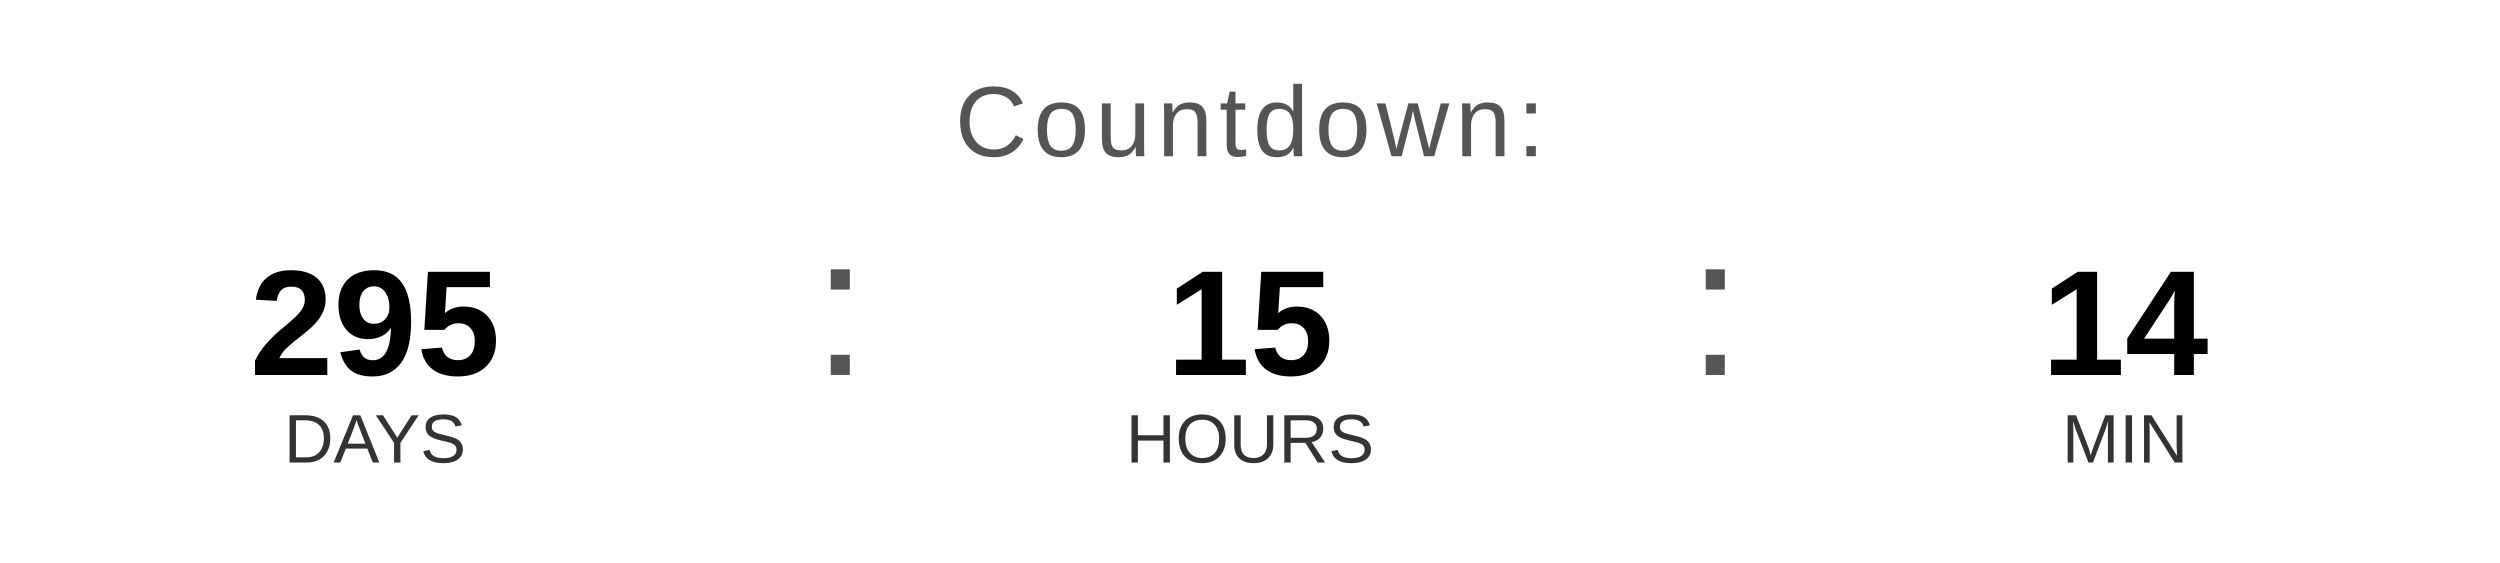
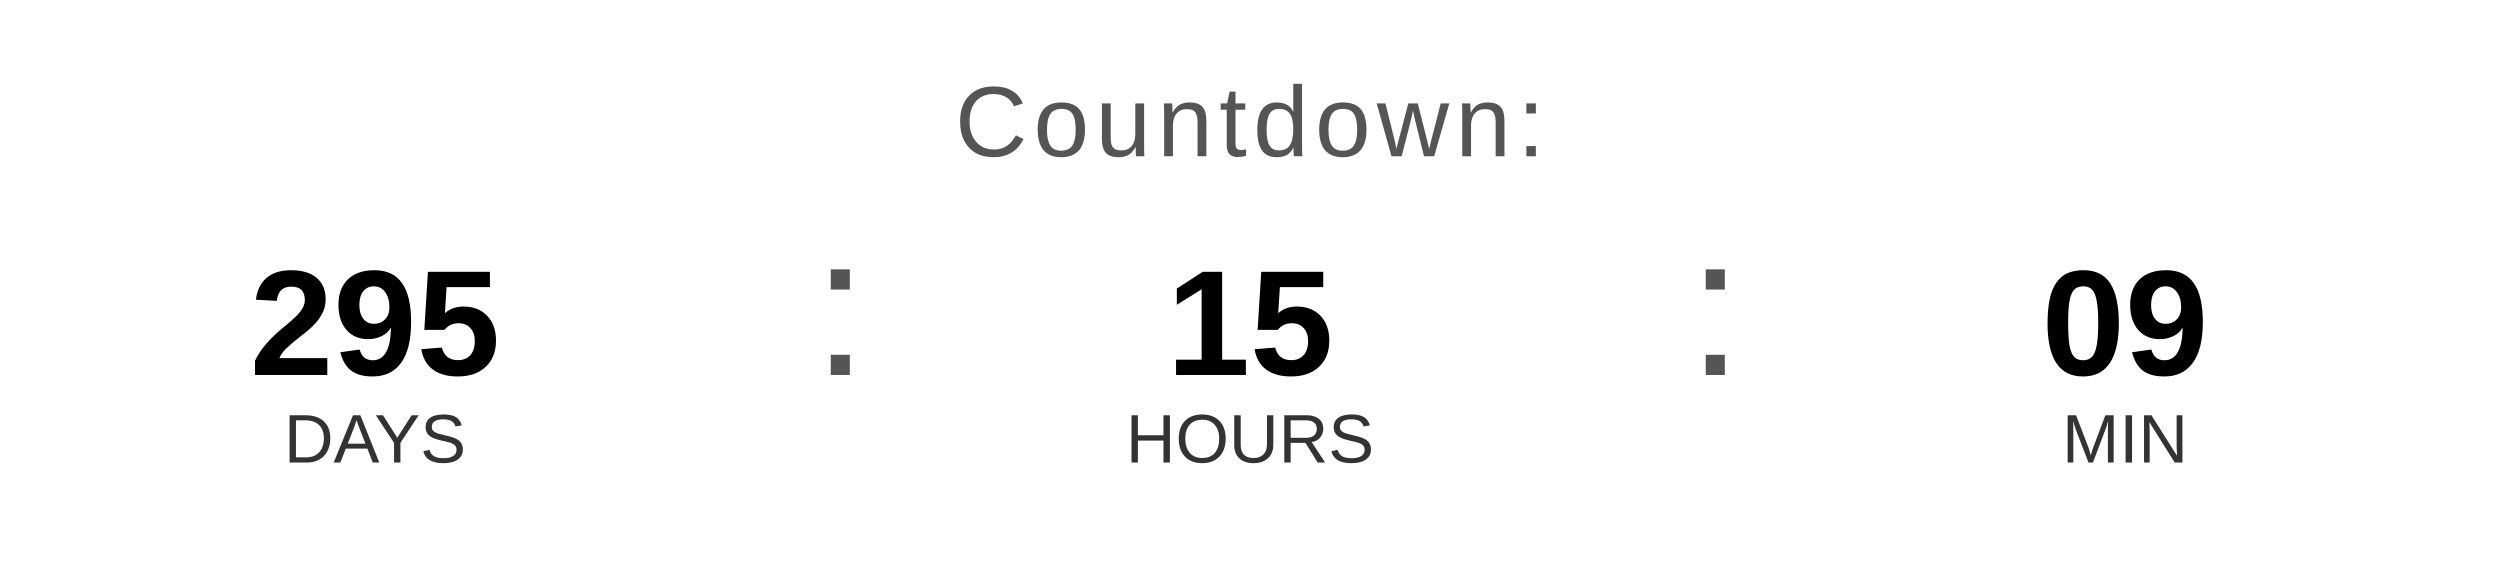
<svg xmlns="http://www.w3.org/2000/svg" width="400" height="90" viewBox="0 0 400 90">
  <text x="200" y="25" font-family="Arial, Helvetica, sans-serif" font-size="16" fill="#555555" text-anchor="middle" letter-spacing="1">
    Countdown:
  </text>
  <text x="60" y="60" font-family="Arial, Helvetica, sans-serif" font-size="24" font-weight="bold" fill="#000000" text-anchor="middle">295</text>
  <text x="60" y="74" font-family="Arial, Helvetica, sans-serif" font-size="11" fill="#333333" text-anchor="middle">DAYS</text>
  <text x="130" y="60" font-family="Arial, sans-serif" font-size="32" fill="#555555">:</text>
  <text x="200" y="60" font-family="Arial, Helvetica, sans-serif" font-size="24" font-weight="bold" fill="#000000" text-anchor="middle">15</text>
  <text x="200" y="74" font-family="Arial, Helvetica, sans-serif" font-size="11" fill="#333333" text-anchor="middle">HOURS</text>
  <text x="270" y="60" font-family="Arial, sans-serif" font-size="32" fill="#555555">:</text>
-   <text x="340" y="60" font-family="Arial, Helvetica, sans-serif" font-size="24" font-weight="bold" fill="#000000" text-anchor="middle">14</text>
+   <text x="340" y="60" font-family="Arial, Helvetica, sans-serif" font-size="24" font-weight="bold" fill="#000000" text-anchor="middle">09</text>
  <text x="340" y="74" font-family="Arial, Helvetica, sans-serif" font-size="11" fill="#333333" text-anchor="middle">MIN</text>
</svg>
